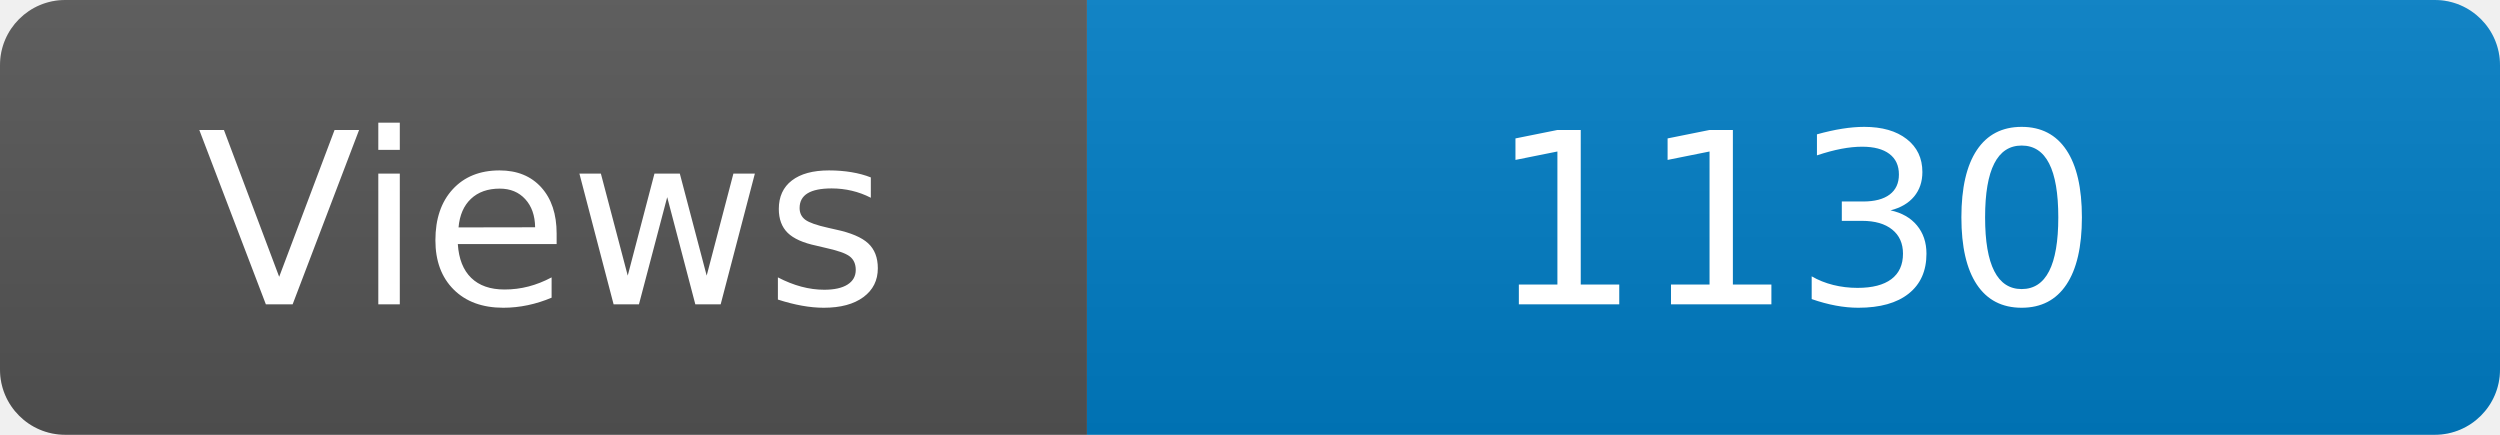
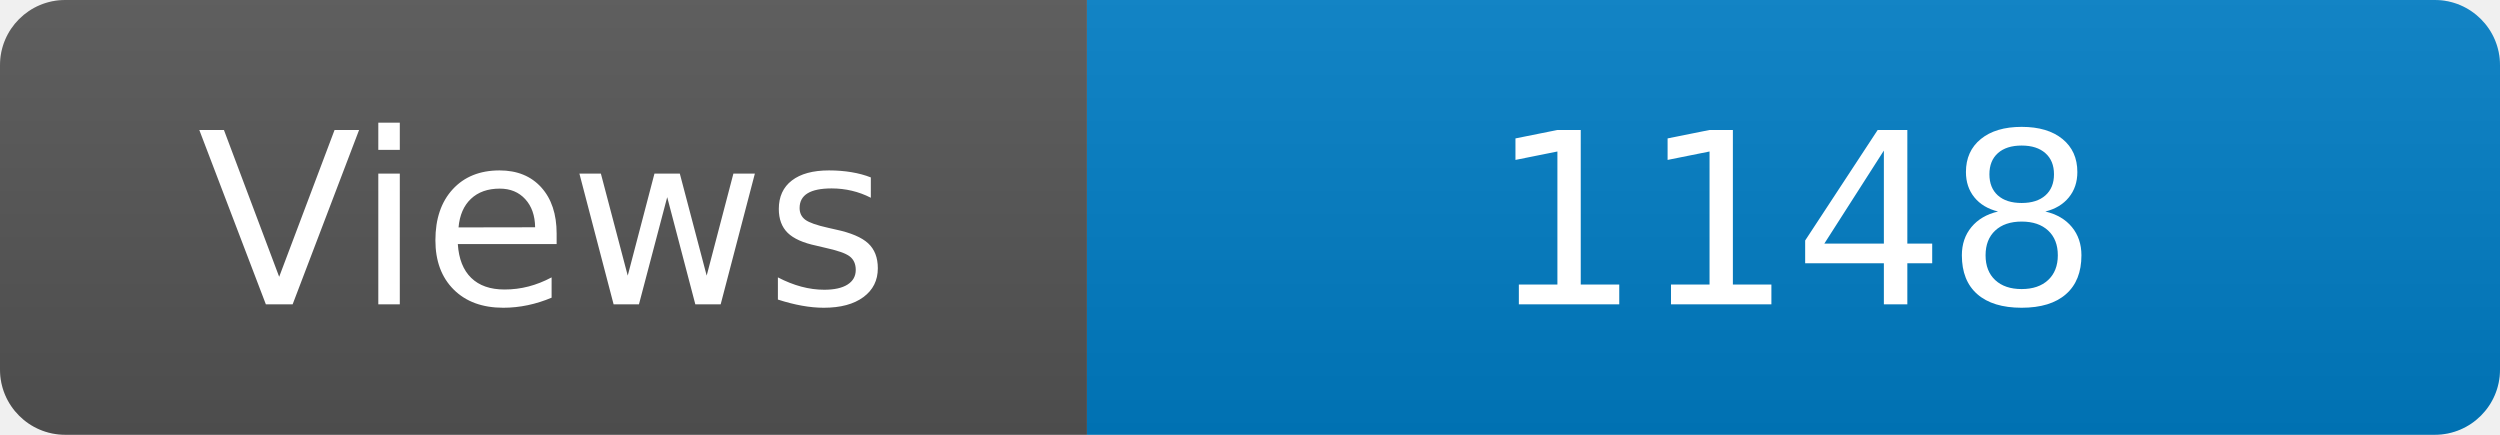
<svg xmlns="http://www.w3.org/2000/svg" width="115" height="20" role="img" aria-label="Maintained?: yes">
  <linearGradient id="s" x2="0" y2="100%">
    <stop offset="0" stop-color="#bbb" stop-opacity=".1" />
    <stop offset="1" stop-opacity=".1" />
  </linearGradient>
  <clipPath id="r">
    <rect width="115" height="20" rx="3" fill="#fff" />
  </clipPath>
  <g clip-path="url(#r)">
    <rect width="50" height="20" fill="#555" />
    <rect x="50" width="160" height="20" fill="#007ec6" />
    <rect width="115" height="20" fill="url(#s)" />
  </g>
  <g fill="#fff" text-anchor="middle" font-family="Verdana,Geneva,DejaVu Sans,sans-serif" font-size="110">
    <text x="250" y="140" transform="scale(.1)" fill="#fff">Views</text>
-     <text x="825" y="140" transform="scale(.1)" fill="#fff">1130</text>
+     <text x="825" y="140" transform="scale(.1)" fill="#fff">1148</text>
  </g>
</svg>
